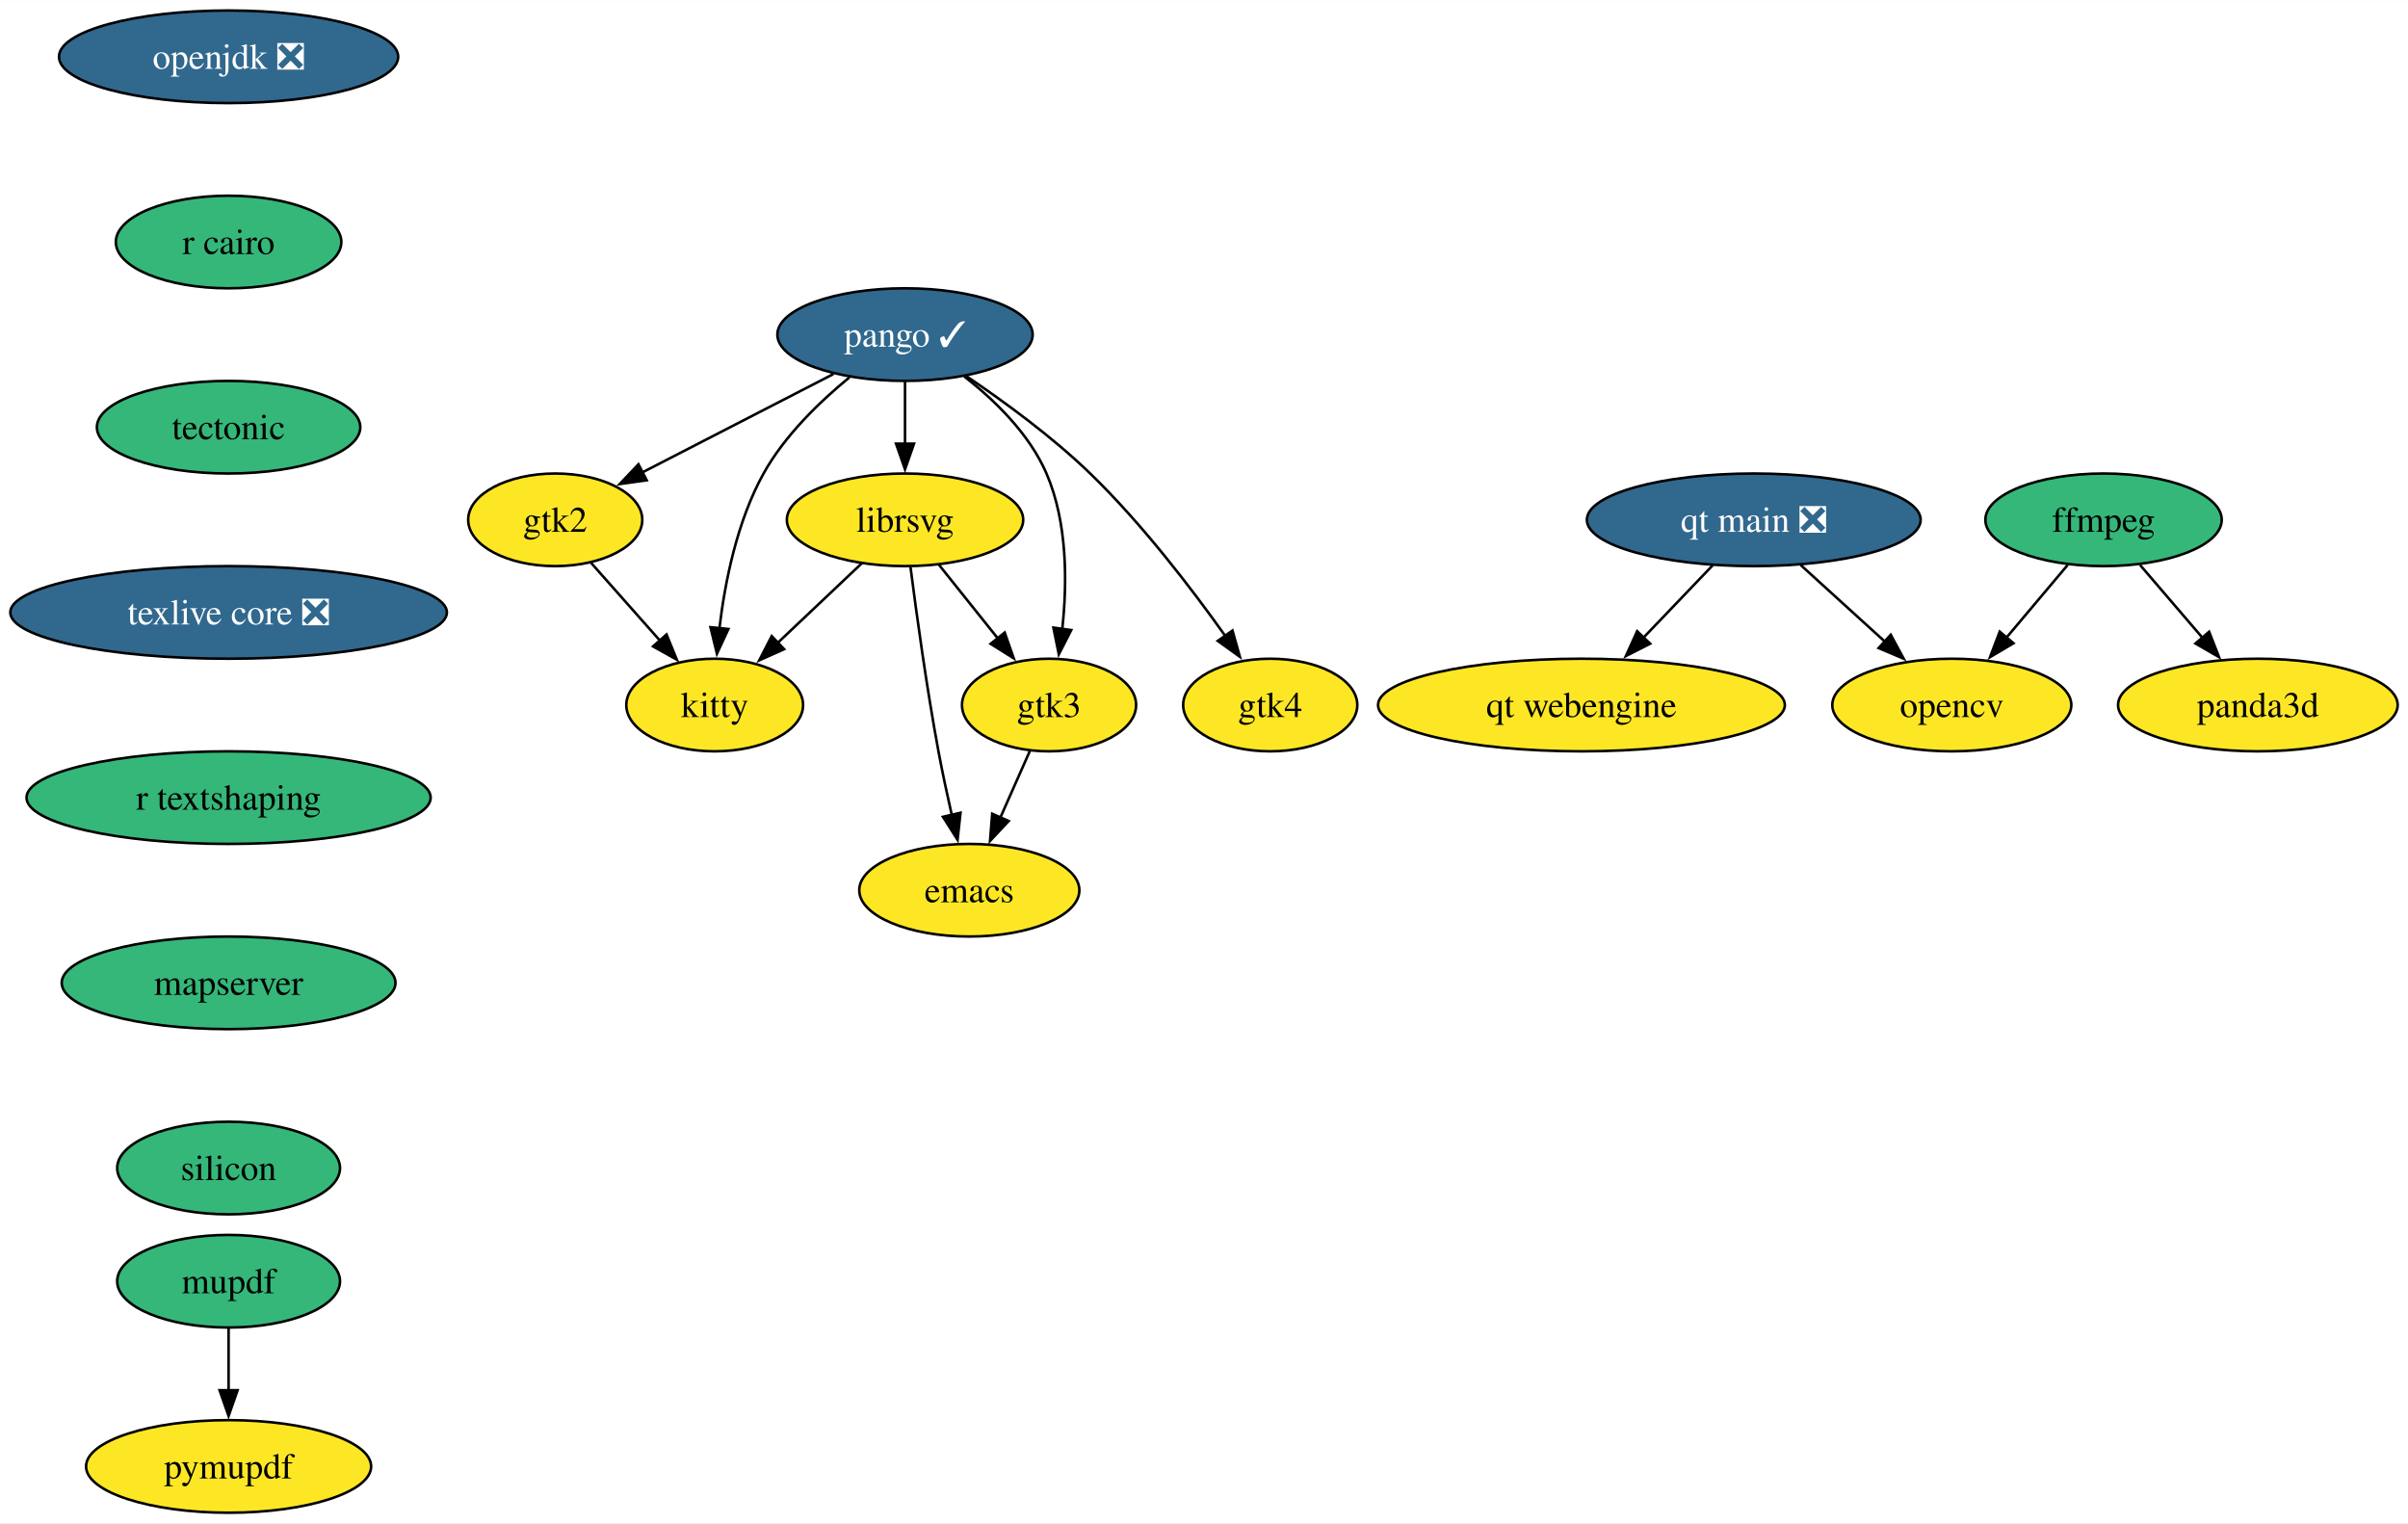
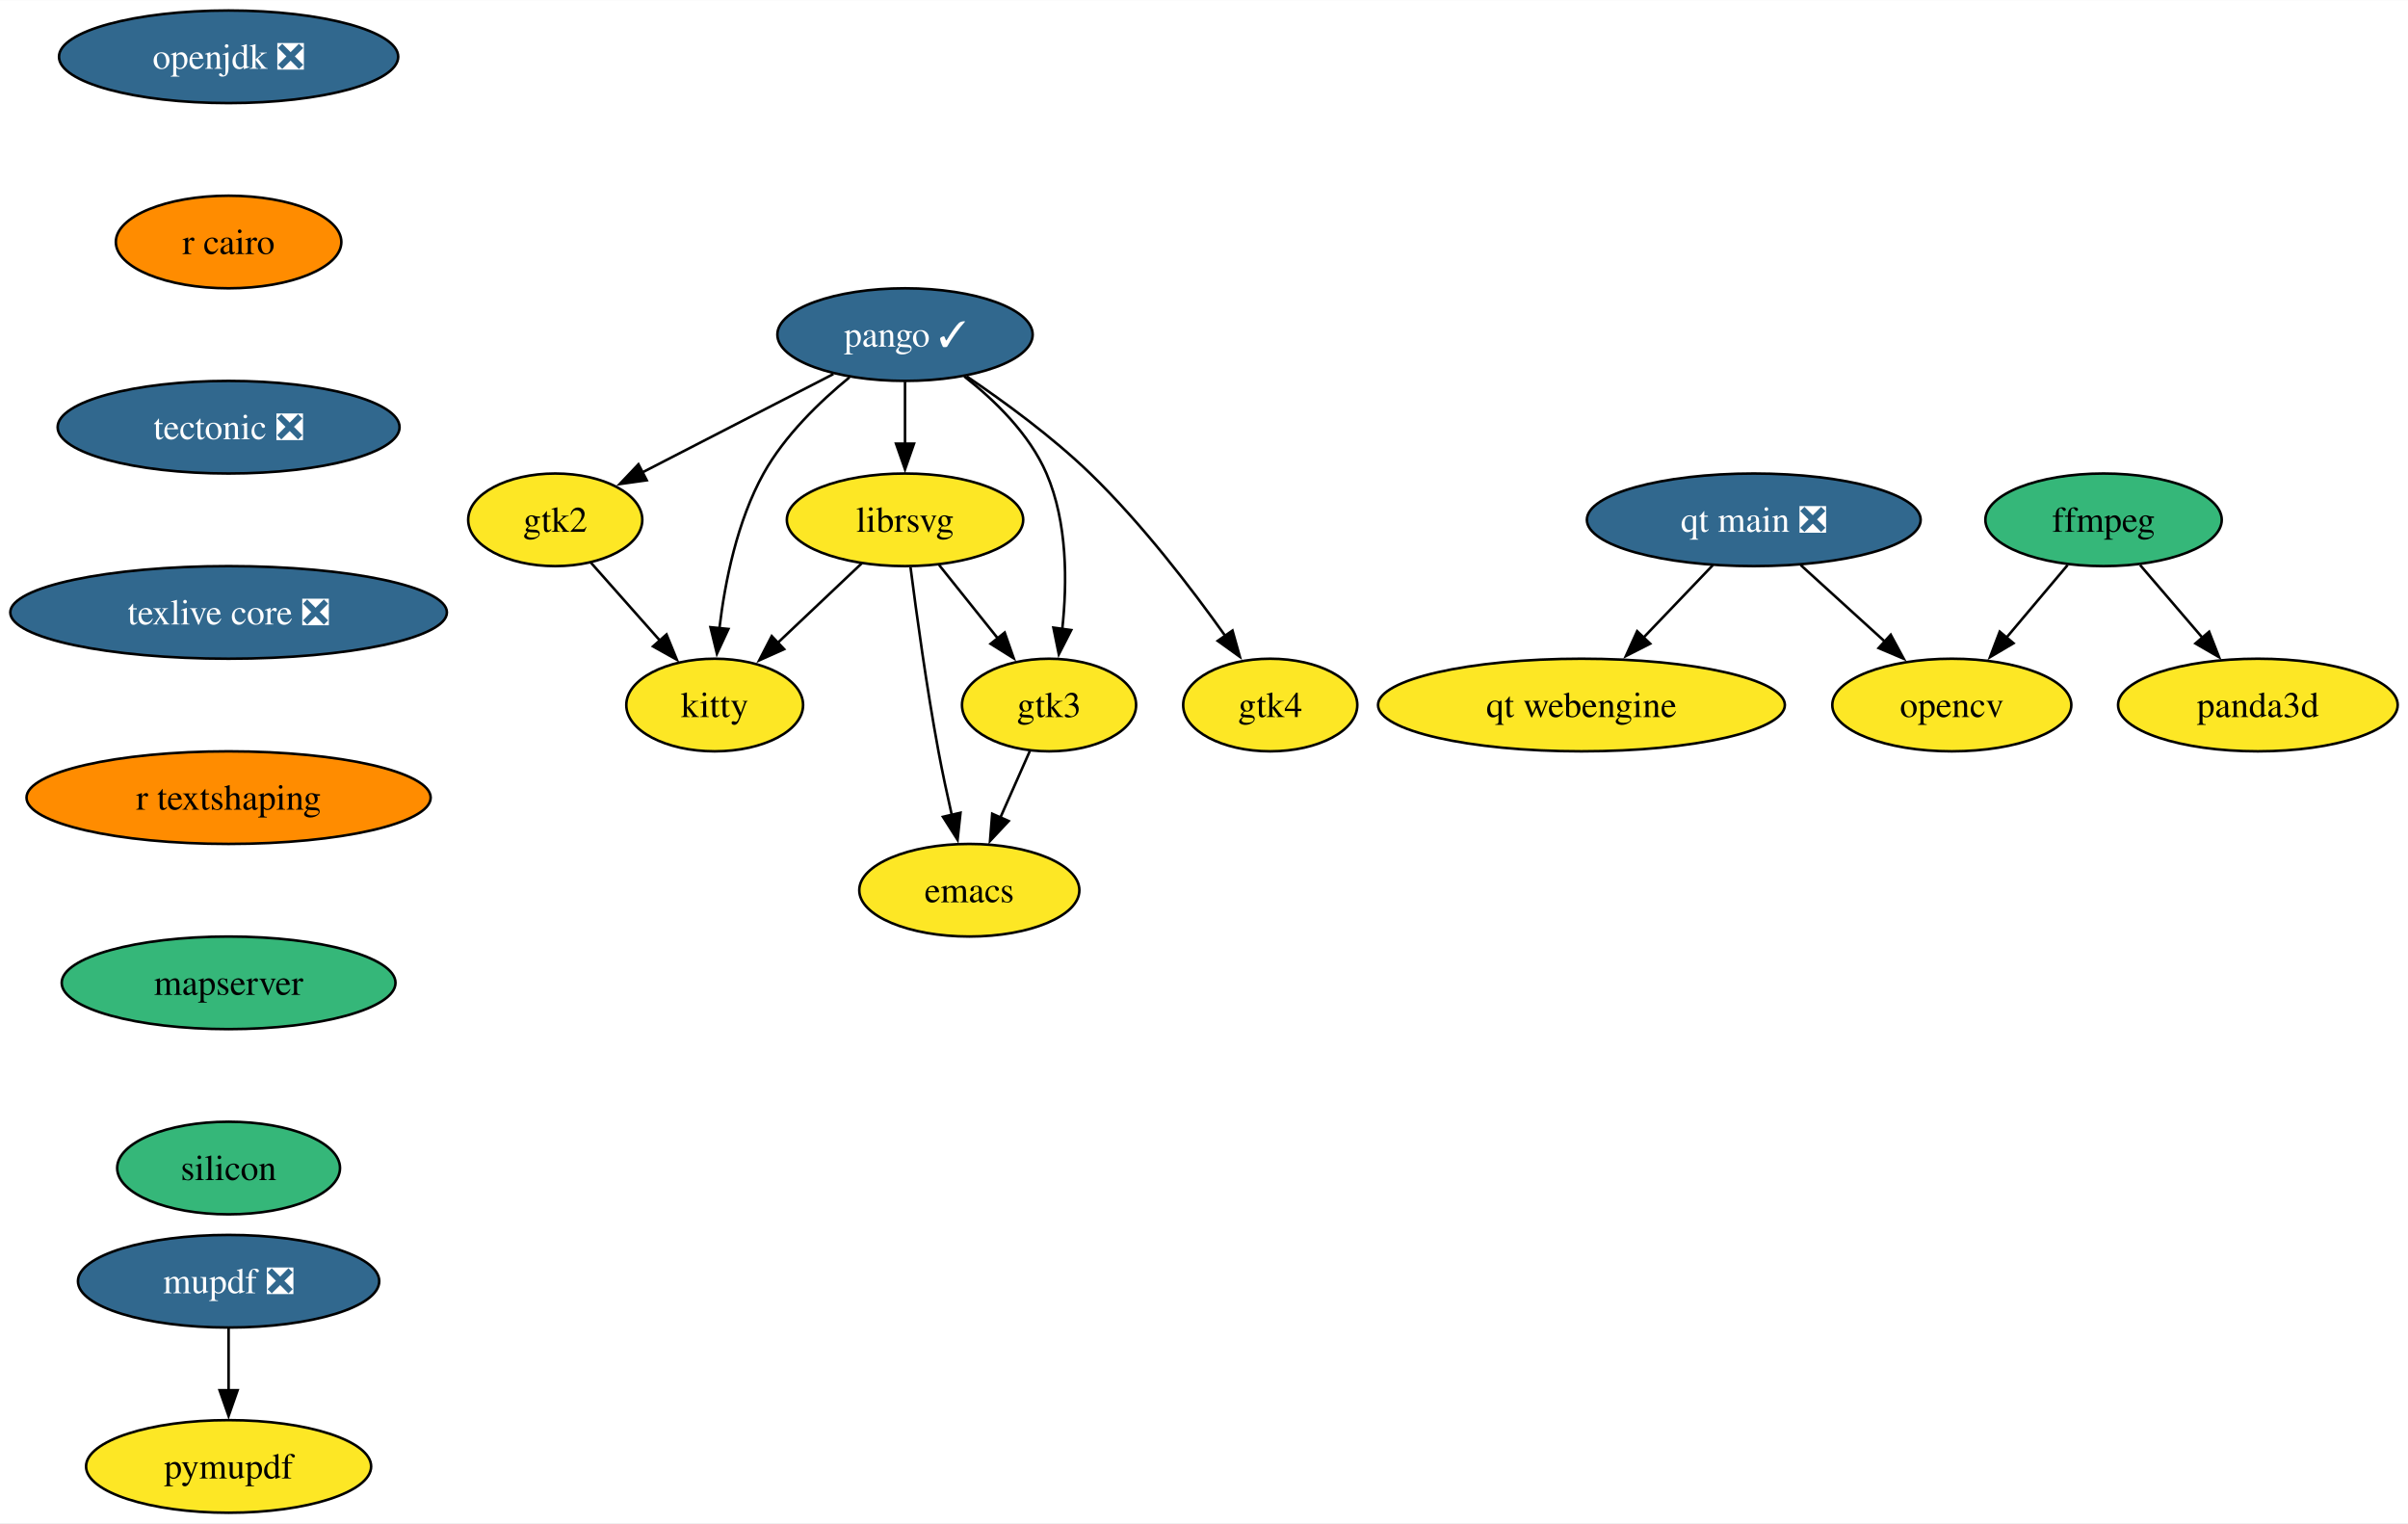
<svg xmlns="http://www.w3.org/2000/svg" xmlns:xlink="http://www.w3.org/1999/xlink" width="936pt" height="592pt" viewBox="0.00 0.00 936.25 592.00">
  <g id="graph0" class="graph" transform="scale(1 1) rotate(0) translate(4 588)">
    <polygon fill="white" stroke="none" points="-4,4 -4,-588 932.25,-588 932.25,4 -4,4" />
    <g id="node1" class="node">
      <g id="a_node1">
        <a xlink:href="https://github.com/conda-forge/emacs-feedstock" xlink:title="emacs">
          <ellipse fill="#fde725" stroke="black" cx="372.88" cy="-242" rx="42.79" ry="18" />
          <text text-anchor="middle" x="372.88" y="-237.32" font-family="Times,serif" font-size="14.00">emacs</text>
        </a>
      </g>
    </g>
    <g id="node2" class="node">
      <g id="a_node2">
        <a xlink:href="https://github.com/conda-forge/ffmpeg-feedstock" xlink:title="ffmpeg">
          <ellipse fill="#35b779" stroke="black" cx="813.88" cy="-386" rx="45.95" ry="18" />
          <text text-anchor="middle" x="813.88" y="-381.32" font-family="Times,serif" font-size="14.00">ffmpeg</text>
        </a>
      </g>
    </g>
    <g id="node3" class="node">
      <g id="a_node3">
        <a xlink:href="https://github.com/conda-forge/opencv-feedstock" xlink:title="opencv">
          <ellipse fill="#fde725" stroke="black" cx="754.88" cy="-314" rx="46.47" ry="18" />
          <text text-anchor="middle" x="754.88" y="-309.32" font-family="Times,serif" font-size="14.00">opencv</text>
        </a>
      </g>
    </g>
    <g id="edge1" class="edge">
      <path fill="none" stroke="black" d="M799.9,-368.41C792.77,-359.95 783.95,-349.49 776.02,-340.08" />
      <polygon fill="black" stroke="black" points="778.86,-338.02 769.74,-332.63 773.51,-342.53 778.86,-338.02" />
    </g>
    <g id="node4" class="node">
      <g id="a_node4">
        <a xlink:href="https://github.com/conda-forge/panda3d-feedstock" xlink:title="panda3d">
          <ellipse fill="#fde725" stroke="black" cx="873.88" cy="-314" rx="54.36" ry="18" />
          <text text-anchor="middle" x="873.88" y="-309.32" font-family="Times,serif" font-size="14.00">panda3d</text>
        </a>
      </g>
    </g>
    <g id="edge2" class="edge">
      <path fill="none" stroke="black" d="M828.1,-368.41C835.35,-359.95 844.31,-349.49 852.39,-340.08" />
      <polygon fill="black" stroke="black" points="854.93,-342.49 858.78,-332.62 849.61,-337.93 854.93,-342.49" />
    </g>
    <g id="node5" class="node">
      <g id="a_node5">
        <a xlink:href="https://github.com/conda-forge/librsvg-feedstock" xlink:title="librsvg">
          <ellipse fill="#fde725" stroke="black" cx="347.88" cy="-386" rx="45.95" ry="18" />
          <text text-anchor="middle" x="347.88" y="-381.32" font-family="Times,serif" font-size="14.00">librsvg</text>
        </a>
      </g>
    </g>
    <g id="edge3" class="edge">
      <path fill="none" stroke="black" d="M350.02,-367.54C352.33,-349.55 356.28,-320.72 360.88,-296 362.39,-287.9 364.26,-279.16 366.08,-271.15" />
      <polygon fill="black" stroke="black" points="369.45,-272.12 368.31,-261.59 362.63,-270.54 369.45,-272.12" />
    </g>
    <g id="node6" class="node">
      <g id="a_node6">
        <a xlink:href="https://github.com/conda-forge/kitty-feedstock" xlink:title="kitty">
          <ellipse fill="#fde725" stroke="black" cx="273.88" cy="-314" rx="34.37" ry="18" />
          <text text-anchor="middle" x="273.88" y="-309.32" font-family="Times,serif" font-size="14.00">kitty</text>
        </a>
      </g>
    </g>
    <g id="edge4" class="edge">
      <path fill="none" stroke="black" d="M331.09,-369.12C321.4,-359.95 309.04,-348.26 298.29,-338.09" />
      <polygon fill="black" stroke="black" points="300.87,-335.71 291.2,-331.38 296.06,-340.79 300.87,-335.71" />
    </g>
    <g id="node7" class="node">
      <g id="a_node7">
        <a xlink:href="https://github.com/conda-forge/gtk3-feedstock" xlink:title="gtk3">
          <ellipse fill="#fde725" stroke="black" cx="403.88" cy="-314" rx="33.85" ry="18" />
          <text text-anchor="middle" x="403.88" y="-309.32" font-family="Times,serif" font-size="14.00">gtk3</text>
        </a>
      </g>
    </g>
    <g id="edge5" class="edge">
      <path fill="none" stroke="black" d="M361.15,-368.41C367.94,-359.92 376.35,-349.41 383.91,-339.96" />
      <polygon fill="black" stroke="black" points="386.63,-342.17 390.14,-332.17 381.16,-337.79 386.63,-342.17" />
    </g>
    <g id="edge6" class="edge">
      <path fill="none" stroke="black" d="M396.38,-296.05C392.95,-288.32 388.8,-278.96 384.96,-270.27" />
      <polygon fill="black" stroke="black" points="388.18,-268.9 380.93,-261.17 381.78,-271.73 388.18,-268.9" />
    </g>
    <g id="node8" class="node">
      <g id="a_node8">
        <a xlink:href="https://github.com/conda-forge/openjdk-feedstock/pull/163" xlink:title="openjdk ❎">
          <ellipse fill="#31688e" stroke="black" cx="84.88" cy="-566" rx="65.94" ry="18" />
          <text text-anchor="middle" x="84.88" y="-561.33" font-family="Times,serif" font-size="14.00" fill="white">openjdk ❎</text>
        </a>
      </g>
    </g>
    <g id="node9" class="node">
      <g id="a_node9">
        <a xlink:href="https://github.com/conda-forge/r-cairo-feedstock" xlink:title="r cairo">
-           <ellipse fill="#35b779" stroke="black" cx="84.88" cy="-494" rx="43.84" ry="18" />
+           <ellipse fill="#ff8c00" stroke="black" cx="84.88" cy="-494" rx="43.84" ry="18" />
          <text text-anchor="middle" x="84.88" y="-489.32" font-family="Times,serif" font-size="14.00">r cairo</text>
        </a>
      </g>
    </g>
    <g id="node13" class="node">
      <g id="a_node13">
-         <a xlink:href="https://github.com/conda-forge/tectonic-feedstock" xlink:title="tectonic">
-           <ellipse fill="#35b779" stroke="black" cx="84.88" cy="-422" rx="51.21" ry="18" />
-           <text text-anchor="middle" x="84.88" y="-417.32" font-family="Times,serif" font-size="14.00">tectonic</text>
+         <a xlink:href="https://github.com/conda-forge/tectonic-feedstock/pull/71" xlink:title="tectonic ❎">
+           <ellipse fill="#31688e" stroke="black" cx="84.88" cy="-422" rx="66.47" ry="18" />
+           <text text-anchor="middle" x="84.88" y="-417.32" font-family="Times,serif" font-size="14.00" fill="white">tectonic ❎</text>
        </a>
      </g>
    </g>
    <g id="node10" class="node">
      <g id="a_node10">
        <a xlink:href="https://github.com/conda-forge/pango-feedstock/pull/74" xlink:title="pango ✓">
          <ellipse fill="#31688e" stroke="black" cx="347.88" cy="-458" rx="49.63" ry="18" />
          <text text-anchor="middle" x="347.88" y="-453.32" font-family="Times,serif" font-size="14.00" fill="white">pango ✓</text>
        </a>
      </g>
    </g>
    <g id="edge8" class="edge">
      <path fill="none" stroke="black" d="M347.88,-439.7C347.88,-432.41 347.88,-423.73 347.88,-415.54" />
      <polygon fill="black" stroke="black" points="351.38,-415.62 347.88,-405.62 344.38,-415.62 351.38,-415.62" />
    </g>
    <g id="edge9" class="edge">
      <path fill="none" stroke="black" d="M326.29,-441.4C314.66,-431.88 301.06,-418.72 292.88,-404 282.61,-385.51 277.88,-362.01 275.71,-343.81" />
      <polygon fill="black" stroke="black" points="279.21,-343.56 274.75,-333.95 272.24,-344.25 279.21,-343.56" />
    </g>
    <g id="edge10" class="edge">
      <path fill="none" stroke="black" d="M370.9,-441.75C382.83,-432.42 396.26,-419.34 402.88,-404 411.08,-385.01 410.98,-361.53 409.01,-343.47" />
      <polygon fill="black" stroke="black" points="412.5,-343.14 407.68,-333.71 405.57,-344.09 412.5,-343.14" />
    </g>
    <g id="node11" class="node">
      <g id="a_node11">
        <a xlink:href="https://github.com/conda-forge/gtk2-feedstock" xlink:title="gtk2">
          <ellipse fill="#fde725" stroke="black" cx="211.88" cy="-386" rx="33.85" ry="18" />
          <text text-anchor="middle" x="211.88" y="-381.32" font-family="Times,serif" font-size="14.00">gtk2</text>
        </a>
      </g>
    </g>
    <g id="edge11" class="edge">
      <path fill="none" stroke="black" d="M320.03,-442.67C298.47,-431.57 268.51,-416.15 245.59,-404.35" />
      <polygon fill="black" stroke="black" points="247.45,-401.37 236.95,-399.91 244.24,-407.59 247.45,-401.37" />
    </g>
    <g id="node12" class="node">
      <g id="a_node12">
        <a xlink:href="https://github.com/conda-forge/gtk4-feedstock" xlink:title="gtk4">
          <ellipse fill="#fde725" stroke="black" cx="489.88" cy="-314" rx="33.85" ry="18" />
          <text text-anchor="middle" x="489.88" y="-309.32" font-family="Times,serif" font-size="14.00">gtk4</text>
        </a>
      </g>
    </g>
    <g id="edge12" class="edge">
      <path fill="none" stroke="black" d="M371.84,-441.77C386.48,-431.9 405.16,-418.25 419.88,-404 439.87,-384.64 459.16,-359.48 472.4,-340.85" />
      <polygon fill="black" stroke="black" points="475.2,-342.95 478.07,-332.75 469.47,-338.94 475.2,-342.95" />
    </g>
    <g id="edge13" class="edge">
      <path fill="none" stroke="black" d="M225.64,-369.46C233.59,-360.49 243.75,-349.02 252.7,-338.92" />
      <polygon fill="black" stroke="black" points="255.15,-341.43 259.16,-331.62 249.91,-336.79 255.15,-341.43" />
    </g>
    <g id="node14" class="node">
      <g id="a_node14">
        <a xlink:href="https://github.com/conda-forge/texlive-core-feedstock/pull/93" xlink:title="texlive core ❎">
          <ellipse fill="#31688e" stroke="black" cx="84.88" cy="-350" rx="84.88" ry="18" />
          <text text-anchor="middle" x="84.88" y="-345.32" font-family="Times,serif" font-size="14.00" fill="white">texlive core ❎</text>
        </a>
      </g>
    </g>
    <g id="node15" class="node">
      <g id="a_node15">
        <a xlink:href="https://github.com/conda-forge/r-textshaping-feedstock" xlink:title="r textshaping">
-           <ellipse fill="#35b779" stroke="black" cx="84.88" cy="-278" rx="78.57" ry="18" />
+           <ellipse fill="#ff8c00" stroke="black" cx="84.88" cy="-278" rx="78.57" ry="18" />
          <text text-anchor="middle" x="84.88" y="-273.32" font-family="Times,serif" font-size="14.00">r textshaping</text>
        </a>
      </g>
    </g>
    <g id="node18" class="node">
      <g id="a_node18">
        <a xlink:href="https://github.com/conda-forge/mapserver-feedstock" xlink:title="mapserver">
          <ellipse fill="#35b779" stroke="black" cx="84.88" cy="-206" rx="64.89" ry="18" />
          <text text-anchor="middle" x="84.88" y="-201.33" font-family="Times,serif" font-size="14.00">mapserver</text>
        </a>
      </g>
    </g>
    <g id="node16" class="node">
      <g id="a_node16">
-         <a xlink:href="https://github.com/conda-forge/mupdf-feedstock" xlink:title="mupdf">
-           <ellipse fill="#35b779" stroke="black" cx="84.88" cy="-90" rx="43.32" ry="18" />
-           <text text-anchor="middle" x="84.88" y="-85.33" font-family="Times,serif" font-size="14.00">mupdf</text>
+         <a xlink:href="https://github.com/conda-forge/mupdf-feedstock/pull/55" xlink:title="mupdf ❎">
+           <ellipse fill="#31688e" stroke="black" cx="84.88" cy="-90" rx="58.57" ry="18" />
+           <text text-anchor="middle" x="84.88" y="-85.33" font-family="Times,serif" font-size="14.00" fill="white">mupdf ❎</text>
        </a>
      </g>
    </g>
    <g id="node17" class="node">
      <g id="a_node17">
        <a xlink:href="https://github.com/conda-forge/pymupdf-feedstock" xlink:title="pymupdf">
          <ellipse fill="#fde725" stroke="black" cx="84.88" cy="-18" rx="55.42" ry="18" />
          <text text-anchor="middle" x="84.88" y="-13.32" font-family="Times,serif" font-size="14.00">pymupdf</text>
        </a>
      </g>
    </g>
    <g id="edge17" class="edge">
      <path fill="none" stroke="black" d="M84.88,-71.7C84.88,-64.41 84.88,-55.73 84.88,-47.54" />
      <polygon fill="black" stroke="black" points="88.38,-47.62 84.88,-37.62 81.38,-47.62 88.38,-47.62" />
    </g>
    <g id="node21" class="node">
      <g id="a_node21">
        <a xlink:href="https://github.com/conda-forge/silicon-feedstock" xlink:title="silicon">
          <ellipse fill="#35b779" stroke="black" cx="84.88" cy="-134" rx="43.32" ry="18" />
          <text text-anchor="middle" x="84.88" y="-129.32" font-family="Times,serif" font-size="14.00">silicon</text>
        </a>
      </g>
    </g>
    <g id="node19" class="node">
      <g id="a_node19">
        <a xlink:href="https://github.com/conda-forge/qt-main-feedstock/pull/276" xlink:title="qt main ❎">
          <ellipse fill="#31688e" stroke="black" cx="677.88" cy="-386" rx="64.89" ry="18" />
          <text text-anchor="middle" x="677.88" y="-381.32" font-family="Times,serif" font-size="14.00" fill="white">qt main ❎</text>
        </a>
      </g>
    </g>
    <g id="edge19" class="edge">
      <path fill="none" stroke="black" d="M696.13,-368.41C705.95,-359.48 718.24,-348.31 729.03,-338.5" />
      <polygon fill="black" stroke="black" points="731.13,-341.32 736.17,-332.01 726.42,-336.14 731.13,-341.32" />
    </g>
    <g id="node20" class="node">
      <g id="a_node20">
        <a xlink:href="https://github.com/conda-forge/qt-webengine-feedstock" xlink:title="qt webengine">
          <ellipse fill="#fde725" stroke="black" cx="610.88" cy="-314" rx="79.09" ry="18" />
          <text text-anchor="middle" x="610.88" y="-309.32" font-family="Times,serif" font-size="14.00">qt webengine</text>
        </a>
      </g>
    </g>
    <g id="edge20" class="edge">
      <path fill="none" stroke="black" d="M662,-368.41C653.94,-359.99 643.98,-349.58 635,-340.2" />
      <polygon fill="black" stroke="black" points="637.6,-337.85 628.16,-333.05 632.54,-342.69 637.6,-337.85" />
    </g>
  </g>
</svg>
